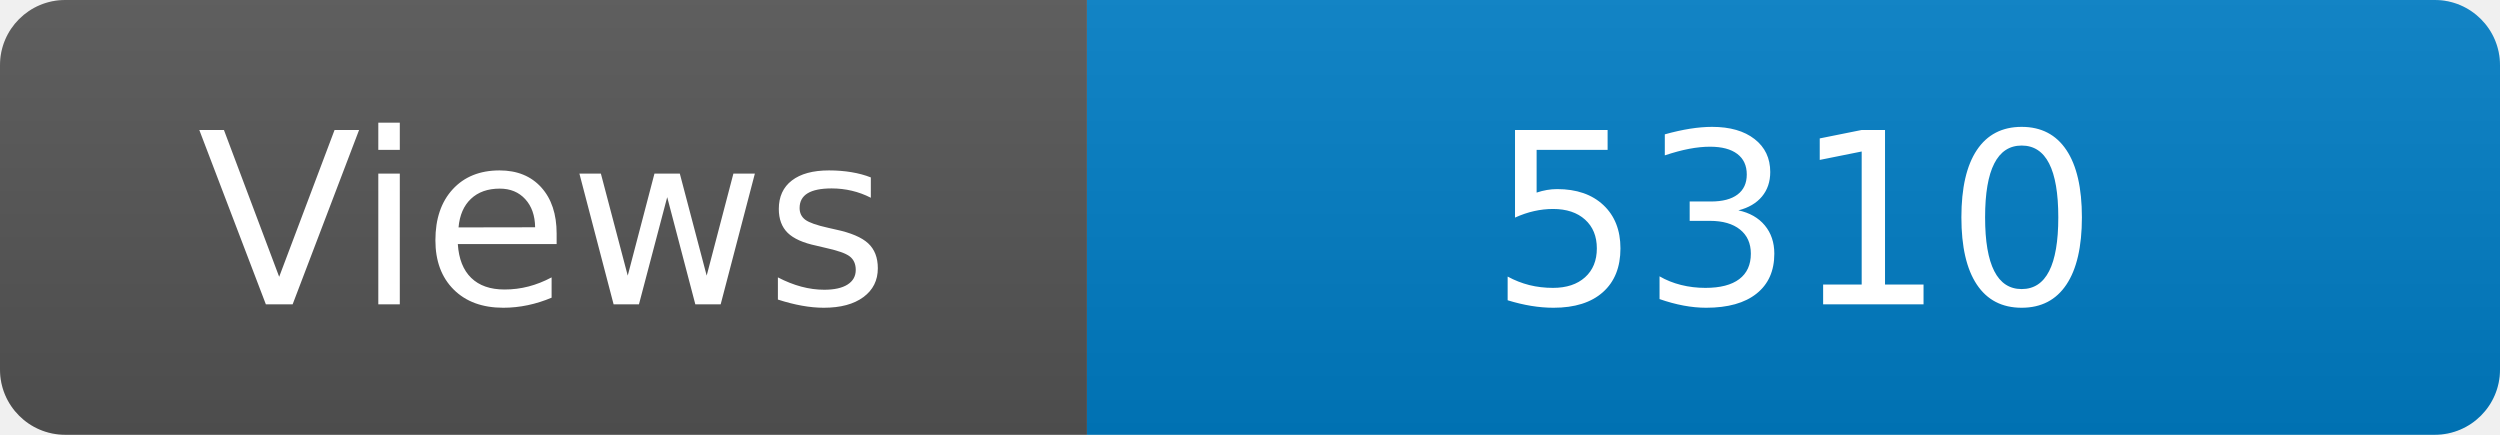
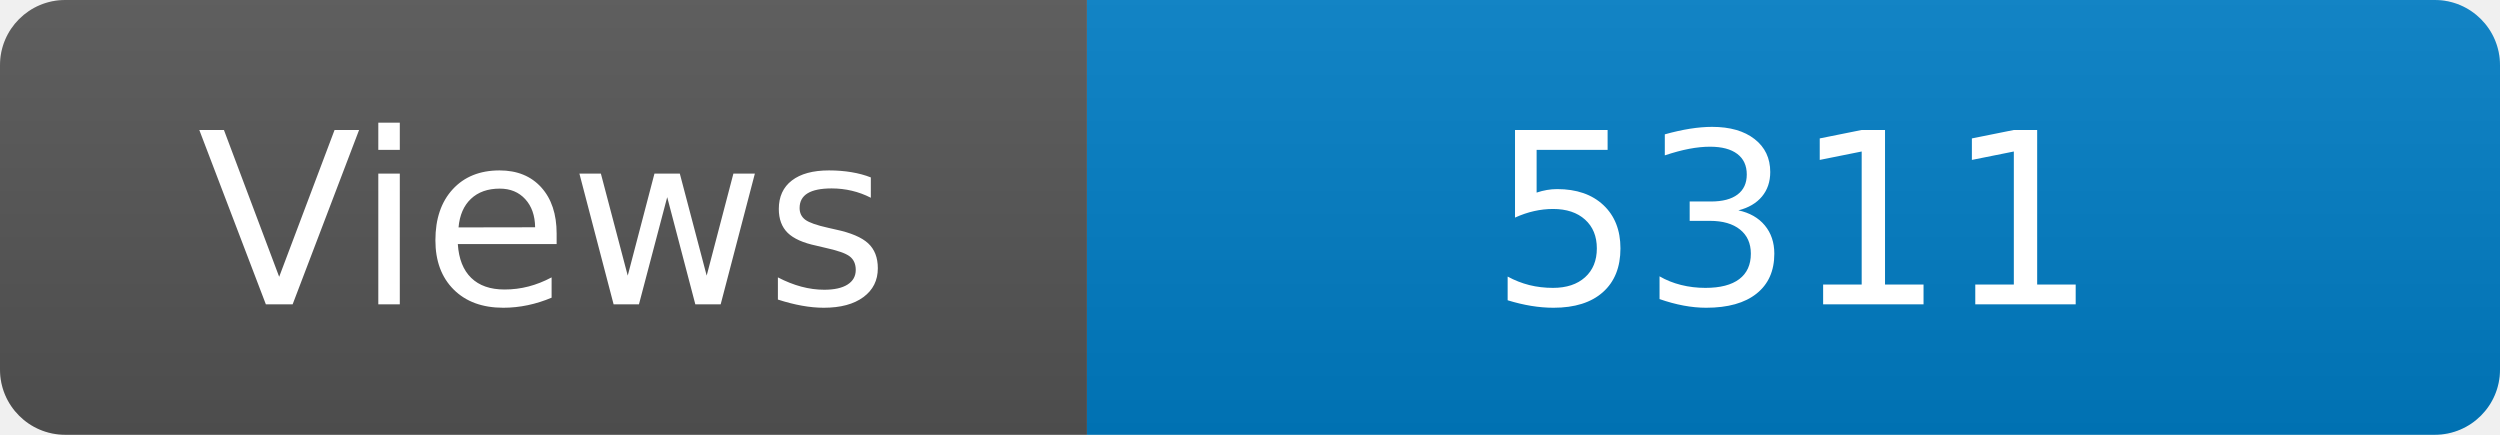
<svg xmlns="http://www.w3.org/2000/svg" width="115" height="20" role="img" aria-label="Maintained?: yes">
  <linearGradient id="s" x2="0" y2="100%">
    <stop offset="0" stop-color="#bbb" stop-opacity=".1" />
    <stop offset="1" stop-opacity=".1" />
  </linearGradient>
  <clipPath id="r">
    <rect width="115" height="20" rx="3" fill="#fff" />
  </clipPath>
  <g clip-path="url(#r)">
    <rect width="50" height="20" fill="#555" />
    <rect x="50" width="160" height="20" fill="#007ec6" />
    <rect width="115" height="20" fill="url(#s)" />
  </g>
  <g fill="#fff" text-anchor="middle" font-family="Verdana,Geneva,DejaVu Sans,sans-serif" font-size="110">
    <text x="250" y="140" transform="scale(.1)" fill="#fff">Views</text>
-     <text x="825" y="140" transform="scale(.1)" fill="#fff">5310</text>
+     <text x="825" y="140" transform="scale(.1)" fill="#fff">5311</text>
  </g>
</svg>
